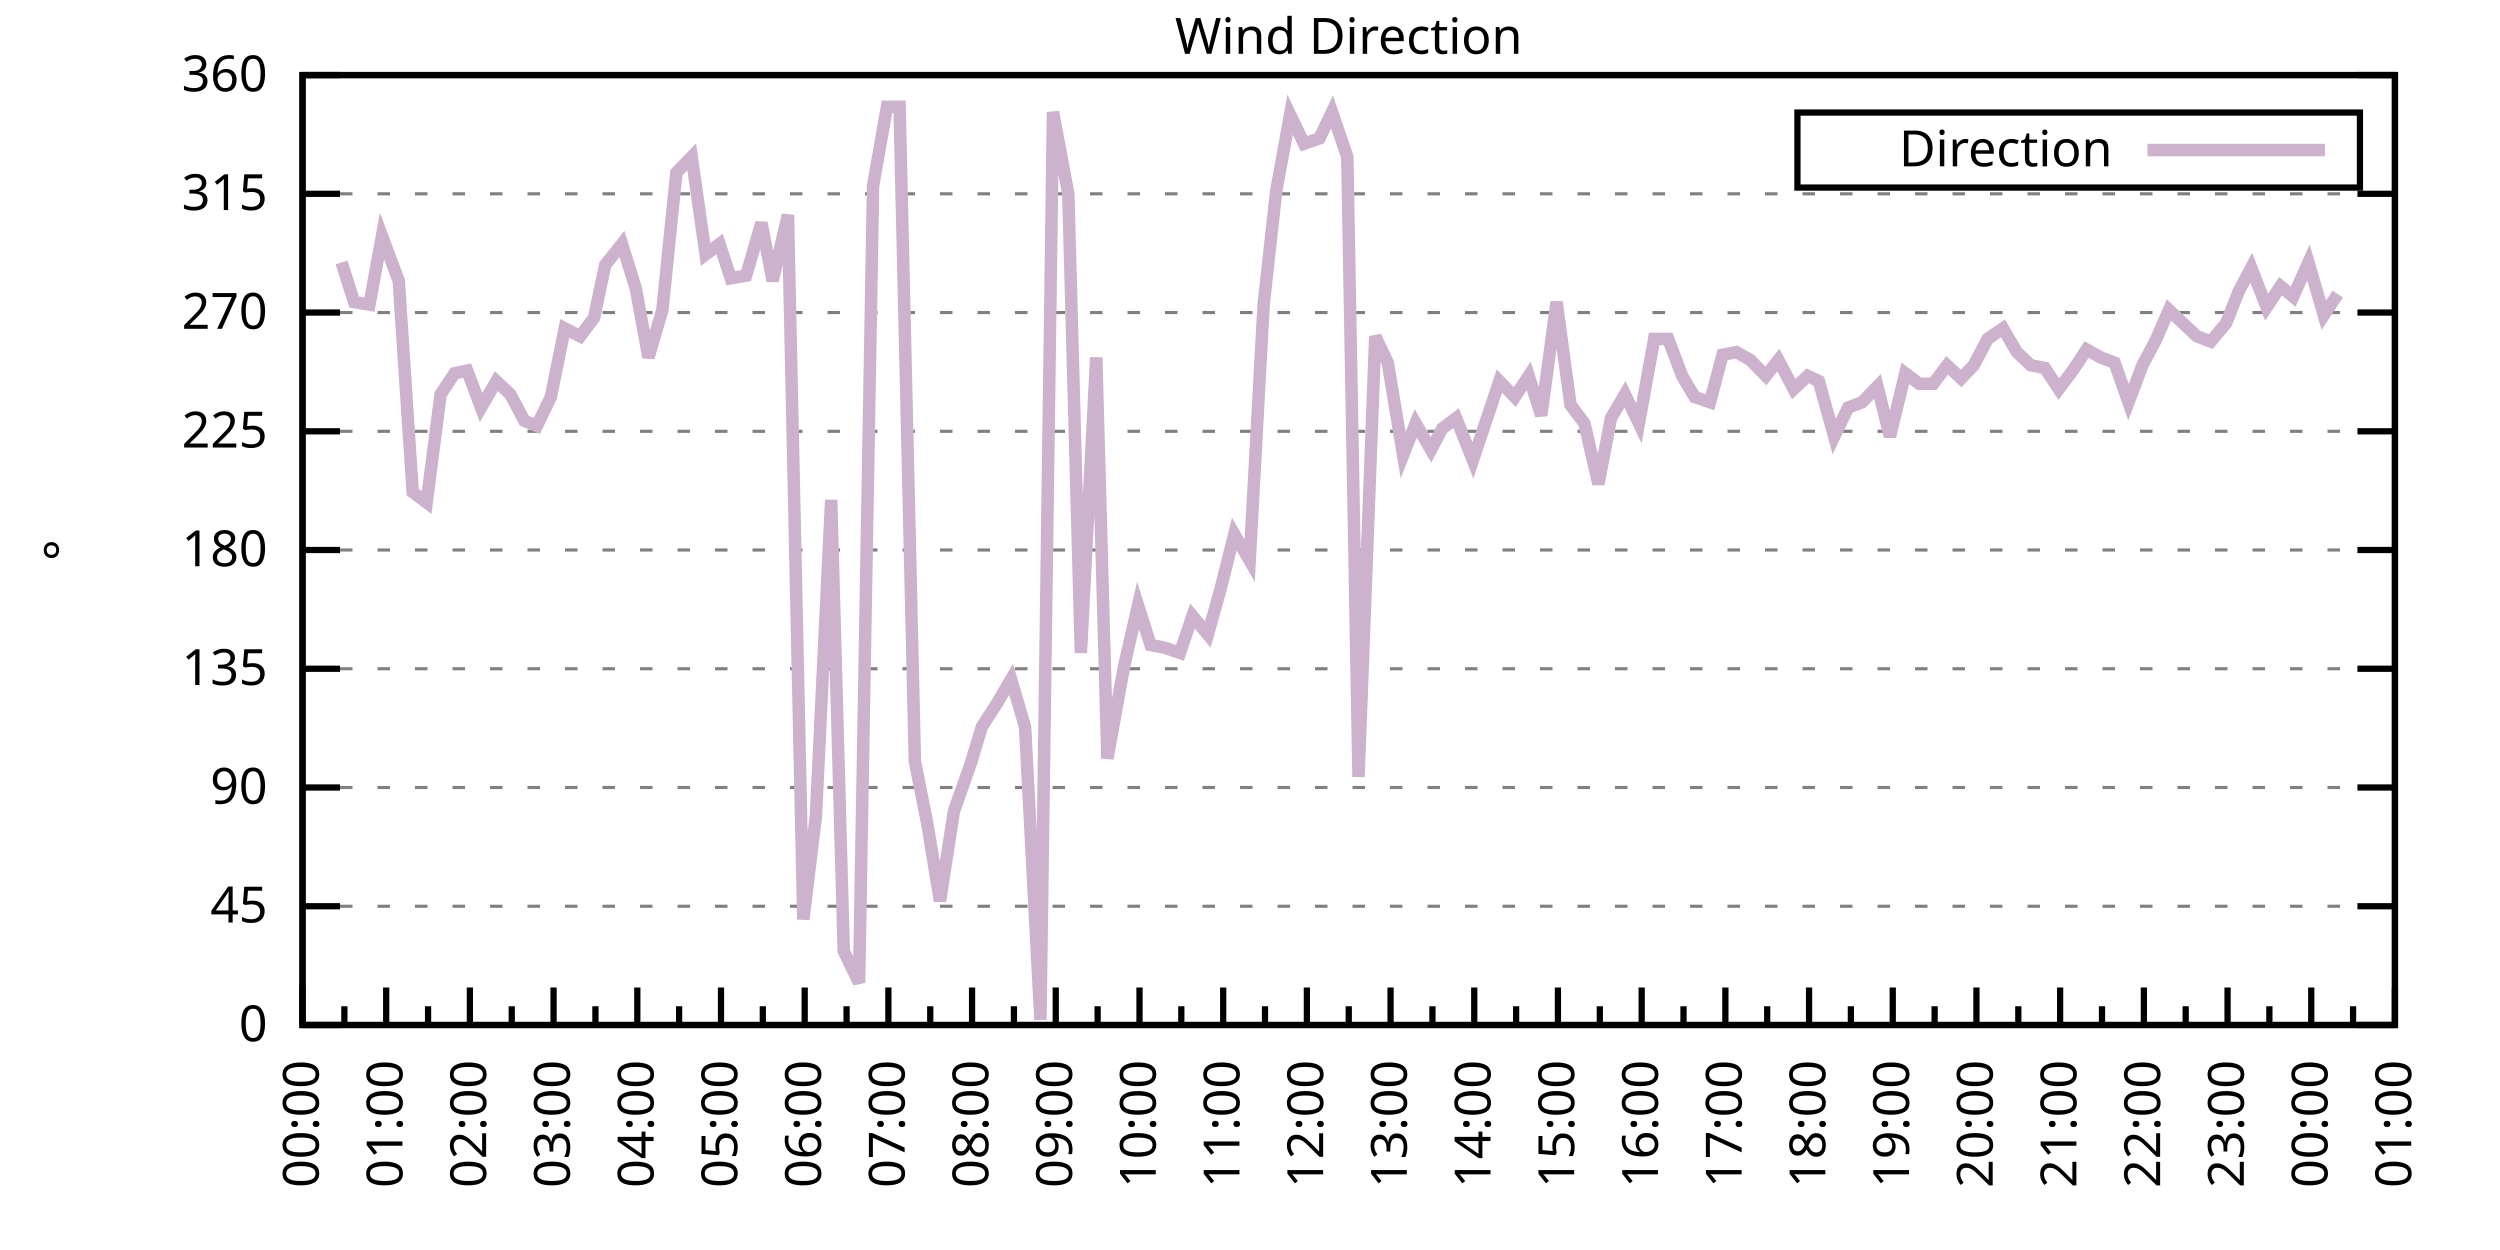
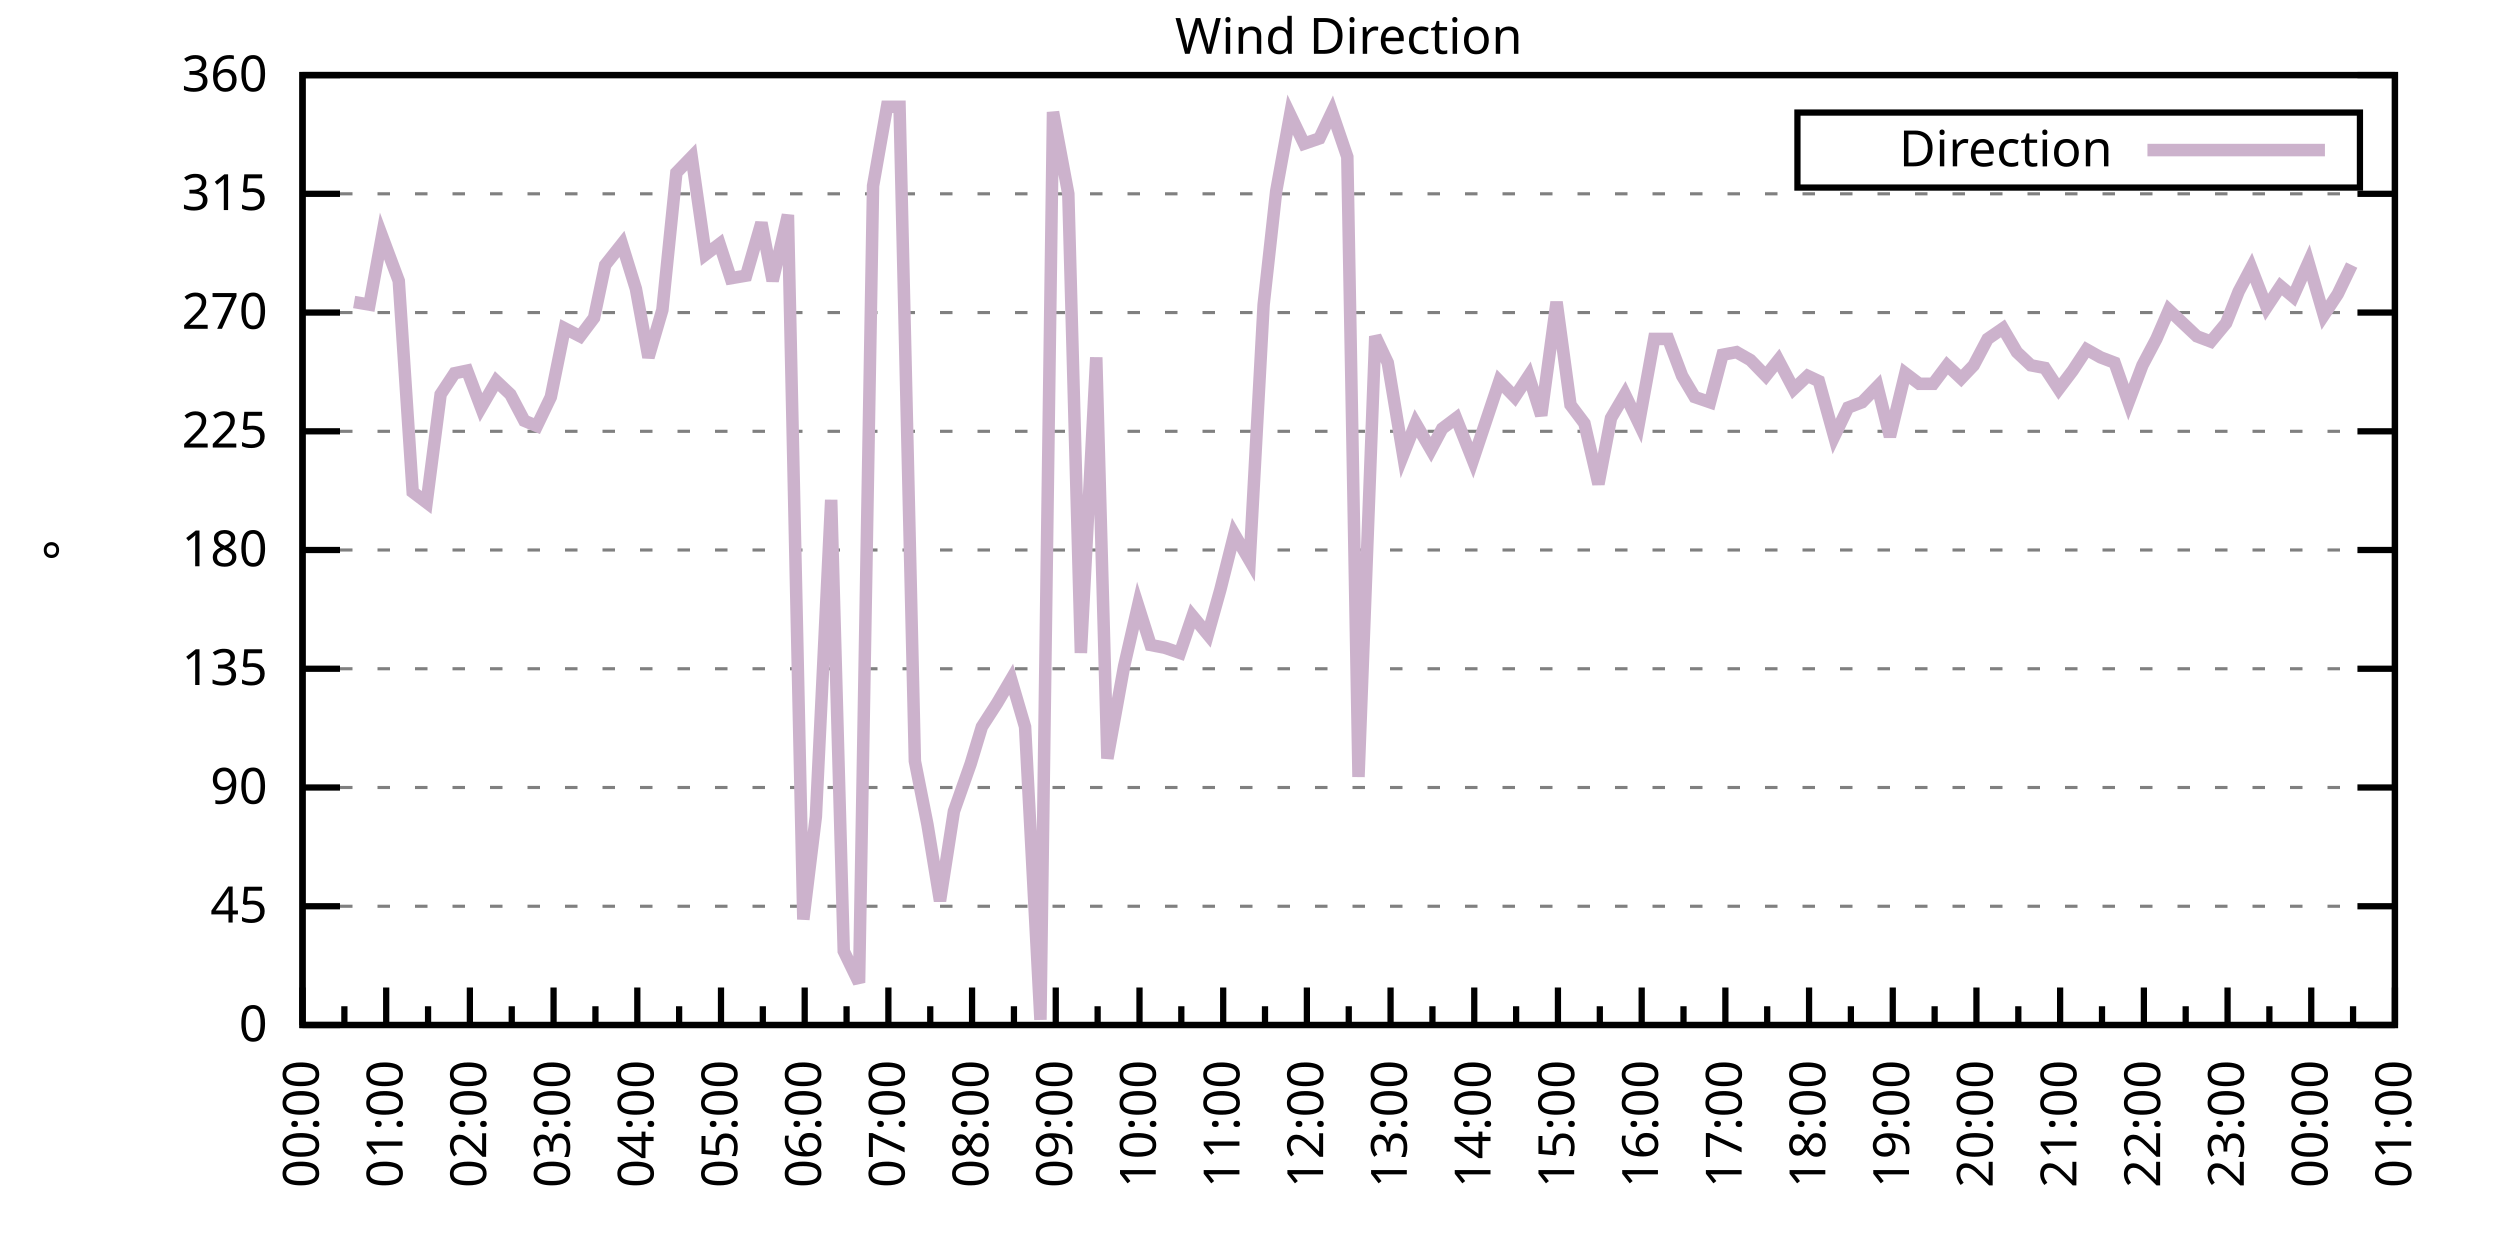
<svg xmlns="http://www.w3.org/2000/svg" xmlns:xlink="http://www.w3.org/1999/xlink" width="400" height="200" viewBox="0 0 400 200">
  <g id="gnuplot_canvas">
    <rect x="0" y="0" width="400" height="200" fill="none" />
    <defs>
      <circle id="gpDot" r="0.5" stroke-width="0.5" stroke="currentColor" />
      <path id="gpPt0" stroke-width="0.333" stroke="currentColor" d="M-1,0 h2 M0,-1 v2" />
      <path id="gpPt1" stroke-width="0.333" stroke="currentColor" d="M-1,-1 L1,1 M1,-1 L-1,1" />
      <path id="gpPt2" stroke-width="0.333" stroke="currentColor" d="M-1,0 L1,0 M0,-1 L0,1 M-1,-1 L1,1 M-1,1 L1,-1" />
      <rect id="gpPt3" stroke-width="0.333" stroke="currentColor" x="-1" y="-1" width="2" height="2" />
      <rect id="gpPt4" stroke-width="0.333" stroke="currentColor" fill="currentColor" x="-1" y="-1" width="2" height="2" />
      <circle id="gpPt5" stroke-width="0.333" stroke="currentColor" cx="0" cy="0" r="1" />
      <use xlink:href="#gpPt5" id="gpPt6" fill="currentColor" stroke="none" />
      <path id="gpPt7" stroke-width="0.333" stroke="currentColor" d="M0,-1.33 L-1.33,0.67 L1.33,0.67 z" />
      <use xlink:href="#gpPt7" id="gpPt8" fill="currentColor" stroke="none" />
      <use xlink:href="#gpPt7" id="gpPt9" stroke="currentColor" transform="rotate(180)" />
      <use xlink:href="#gpPt9" id="gpPt10" fill="currentColor" stroke="none" />
      <use xlink:href="#gpPt3" id="gpPt11" stroke="currentColor" transform="rotate(45)" />
      <use xlink:href="#gpPt11" id="gpPt12" fill="currentColor" stroke="none" />
      <path id="gpPt13" stroke-width="0.333" stroke="currentColor" d="M0,1.330 L1.265,0.411 L0.782,-1.067 L-0.782,-1.076 L-1.265,0.411 z" />
      <use xlink:href="#gpPt13" id="gpPt14" fill="currentColor" stroke="none" />
      <filter id="textbox" filterUnits="objectBoundingBox" x="0" y="0" height="1" width="1">
        <feFlood flood-color="white" flood-opacity="1" result="bgnd" />
        <feComposite in="SourceGraphic" in2="bgnd" operator="atop" />
      </filter>
      <filter id="greybox" filterUnits="objectBoundingBox" x="0" y="0" height="1" width="1">
        <feFlood flood-color="lightgrey" flood-opacity="1" result="grey" />
        <feComposite in="SourceGraphic" in2="grey" operator="atop" />
      </filter>
    </defs>
    <g fill="none" color="white" stroke="currentColor" stroke-width="1.00" stroke-linecap="butt" stroke-linejoin="miter">
</g>
    <g fill="none" color="black" stroke="currentColor" stroke-width="1.00" stroke-linecap="butt" stroke-linejoin="miter">
      <g stroke="none" shape-rendering="crispEdges">
        <polygon fill="rgb(255, 255, 255)" points="48.40,164.00 383.18,164.00 383.18,12.02 48.40,12.02 " />
      </g>
    </g>
    <g fill="none" color="black" stroke="currentColor" stroke-width="1.00" stroke-linecap="butt" stroke-linejoin="miter">
</g>
    <g fill="none" color="black" stroke="black" stroke-width="0.50" stroke-linecap="butt" stroke-linejoin="miter">
</g>
    <g fill="none" color="gray" stroke="currentColor" stroke-width="0.50" stroke-linecap="butt" stroke-linejoin="miter">
      <path stroke="gray" stroke-dasharray="2,4" class="gridline" d="M48.40,164.00 L383.19,164.00  " />
    </g>
    <g fill="none" color="gray" stroke="gray" stroke-width="1.00" stroke-linecap="butt" stroke-linejoin="miter">
</g>
    <g fill="none" color="black" stroke="currentColor" stroke-width="1.00" stroke-linecap="butt" stroke-linejoin="miter">
      <path stroke="black" d="M48.40,164.00 L54.40,164.00 M383.19,164.00 L377.19,164.00  " />
      <g transform="translate(42.80,166.60)" stroke="none" fill="black" font-family="Sans" font-size="8.00" text-anchor="end">
        <text>
          <tspan font-family="Sans"> 0</tspan>
        </text>
      </g>
    </g>
    <g fill="none" color="black" stroke="currentColor" stroke-width="1.00" stroke-linecap="butt" stroke-linejoin="miter">
</g>
    <g fill="none" color="black" stroke="black" stroke-width="0.50" stroke-linecap="butt" stroke-linejoin="miter">
</g>
    <g fill="none" color="gray" stroke="currentColor" stroke-width="0.50" stroke-linecap="butt" stroke-linejoin="miter">
      <path stroke="gray" stroke-dasharray="2,4" class="gridline" d="M48.40,145.00 L383.19,145.00  " />
    </g>
    <g fill="none" color="gray" stroke="gray" stroke-width="1.00" stroke-linecap="butt" stroke-linejoin="miter">
</g>
    <g fill="none" color="black" stroke="currentColor" stroke-width="1.00" stroke-linecap="butt" stroke-linejoin="miter">
      <path stroke="black" d="M48.40,145.00 L54.40,145.00 M383.19,145.00 L377.19,145.00  " />
      <g transform="translate(42.80,147.60)" stroke="none" fill="black" font-family="Sans" font-size="8.00" text-anchor="end">
        <text>
          <tspan font-family="Sans"> 45</tspan>
        </text>
      </g>
    </g>
    <g fill="none" color="black" stroke="currentColor" stroke-width="1.00" stroke-linecap="butt" stroke-linejoin="miter">
</g>
    <g fill="none" color="black" stroke="black" stroke-width="0.50" stroke-linecap="butt" stroke-linejoin="miter">
</g>
    <g fill="none" color="gray" stroke="currentColor" stroke-width="0.50" stroke-linecap="butt" stroke-linejoin="miter">
      <path stroke="gray" stroke-dasharray="2,4" class="gridline" d="M48.40,126.00 L383.19,126.00  " />
    </g>
    <g fill="none" color="gray" stroke="gray" stroke-width="1.00" stroke-linecap="butt" stroke-linejoin="miter">
</g>
    <g fill="none" color="black" stroke="currentColor" stroke-width="1.00" stroke-linecap="butt" stroke-linejoin="miter">
      <path stroke="black" d="M48.40,126.00 L54.40,126.00 M383.19,126.00 L377.19,126.00  " />
      <g transform="translate(42.80,128.60)" stroke="none" fill="black" font-family="Sans" font-size="8.00" text-anchor="end">
        <text>
          <tspan font-family="Sans"> 90</tspan>
        </text>
      </g>
    </g>
    <g fill="none" color="black" stroke="currentColor" stroke-width="1.00" stroke-linecap="butt" stroke-linejoin="miter">
</g>
    <g fill="none" color="black" stroke="black" stroke-width="0.50" stroke-linecap="butt" stroke-linejoin="miter">
</g>
    <g fill="none" color="gray" stroke="currentColor" stroke-width="0.50" stroke-linecap="butt" stroke-linejoin="miter">
      <path stroke="gray" stroke-dasharray="2,4" class="gridline" d="M48.40,107.00 L383.19,107.00  " />
    </g>
    <g fill="none" color="gray" stroke="gray" stroke-width="1.00" stroke-linecap="butt" stroke-linejoin="miter">
</g>
    <g fill="none" color="black" stroke="currentColor" stroke-width="1.00" stroke-linecap="butt" stroke-linejoin="miter">
      <path stroke="black" d="M48.40,107.00 L54.40,107.00 M383.19,107.00 L377.19,107.00  " />
      <g transform="translate(42.80,109.60)" stroke="none" fill="black" font-family="Sans" font-size="8.00" text-anchor="end">
        <text>
          <tspan font-family="Sans"> 135</tspan>
        </text>
      </g>
    </g>
    <g fill="none" color="black" stroke="currentColor" stroke-width="1.00" stroke-linecap="butt" stroke-linejoin="miter">
</g>
    <g fill="none" color="black" stroke="black" stroke-width="0.50" stroke-linecap="butt" stroke-linejoin="miter">
</g>
    <g fill="none" color="gray" stroke="currentColor" stroke-width="0.50" stroke-linecap="butt" stroke-linejoin="miter">
      <path stroke="gray" stroke-dasharray="2,4" class="gridline" d="M48.40,88.00 L383.19,88.00  " />
    </g>
    <g fill="none" color="gray" stroke="gray" stroke-width="1.00" stroke-linecap="butt" stroke-linejoin="miter">
</g>
    <g fill="none" color="black" stroke="currentColor" stroke-width="1.00" stroke-linecap="butt" stroke-linejoin="miter">
      <path stroke="black" d="M48.40,88.00 L54.40,88.00 M383.19,88.00 L377.19,88.00  " />
      <g transform="translate(42.80,90.60)" stroke="none" fill="black" font-family="Sans" font-size="8.00" text-anchor="end">
        <text>
          <tspan font-family="Sans"> 180</tspan>
        </text>
      </g>
    </g>
    <g fill="none" color="black" stroke="currentColor" stroke-width="1.00" stroke-linecap="butt" stroke-linejoin="miter">
</g>
    <g fill="none" color="black" stroke="black" stroke-width="0.50" stroke-linecap="butt" stroke-linejoin="miter">
</g>
    <g fill="none" color="gray" stroke="currentColor" stroke-width="0.50" stroke-linecap="butt" stroke-linejoin="miter">
      <path stroke="gray" stroke-dasharray="2,4" class="gridline" d="M48.40,69.01 L383.19,69.01  " />
    </g>
    <g fill="none" color="gray" stroke="gray" stroke-width="1.00" stroke-linecap="butt" stroke-linejoin="miter">
</g>
    <g fill="none" color="black" stroke="currentColor" stroke-width="1.00" stroke-linecap="butt" stroke-linejoin="miter">
      <path stroke="black" d="M48.40,69.01 L54.40,69.01 M383.19,69.01 L377.19,69.01  " />
      <g transform="translate(42.80,71.61)" stroke="none" fill="black" font-family="Sans" font-size="8.00" text-anchor="end">
        <text>
          <tspan font-family="Sans"> 225</tspan>
        </text>
      </g>
    </g>
    <g fill="none" color="black" stroke="currentColor" stroke-width="1.00" stroke-linecap="butt" stroke-linejoin="miter">
</g>
    <g fill="none" color="black" stroke="black" stroke-width="0.50" stroke-linecap="butt" stroke-linejoin="miter">
</g>
    <g fill="none" color="gray" stroke="currentColor" stroke-width="0.50" stroke-linecap="butt" stroke-linejoin="miter">
      <path stroke="gray" stroke-dasharray="2,4" class="gridline" d="M48.40,50.01 L383.19,50.01  " />
    </g>
    <g fill="none" color="gray" stroke="gray" stroke-width="1.00" stroke-linecap="butt" stroke-linejoin="miter">
</g>
    <g fill="none" color="black" stroke="currentColor" stroke-width="1.00" stroke-linecap="butt" stroke-linejoin="miter">
      <path stroke="black" d="M48.40,50.01 L54.40,50.01 M383.19,50.01 L377.19,50.01  " />
      <g transform="translate(42.80,52.61)" stroke="none" fill="black" font-family="Sans" font-size="8.00" text-anchor="end">
        <text>
          <tspan font-family="Sans"> 270</tspan>
        </text>
      </g>
    </g>
    <g fill="none" color="black" stroke="currentColor" stroke-width="1.00" stroke-linecap="butt" stroke-linejoin="miter">
</g>
    <g fill="none" color="black" stroke="black" stroke-width="0.50" stroke-linecap="butt" stroke-linejoin="miter">
</g>
    <g fill="none" color="gray" stroke="currentColor" stroke-width="0.50" stroke-linecap="butt" stroke-linejoin="miter">
      <path stroke="gray" stroke-dasharray="2,4" class="gridline" d="M48.40,31.01 L383.19,31.01  " />
    </g>
    <g fill="none" color="gray" stroke="gray" stroke-width="1.00" stroke-linecap="butt" stroke-linejoin="miter">
</g>
    <g fill="none" color="black" stroke="currentColor" stroke-width="1.00" stroke-linecap="butt" stroke-linejoin="miter">
      <path stroke="black" d="M48.40,31.01 L54.40,31.01 M383.19,31.01 L377.19,31.01  " />
      <g transform="translate(42.80,33.61)" stroke="none" fill="black" font-family="Sans" font-size="8.00" text-anchor="end">
        <text>
          <tspan font-family="Sans"> 315</tspan>
        </text>
      </g>
    </g>
    <g fill="none" color="black" stroke="currentColor" stroke-width="1.00" stroke-linecap="butt" stroke-linejoin="miter">
</g>
    <g fill="none" color="black" stroke="black" stroke-width="0.50" stroke-linecap="butt" stroke-linejoin="miter">
</g>
    <g fill="none" color="gray" stroke="currentColor" stroke-width="0.50" stroke-linecap="butt" stroke-linejoin="miter">
      <path stroke="gray" stroke-dasharray="2,4" class="gridline" d="M48.40,12.01 L383.19,12.01  " />
    </g>
    <g fill="none" color="gray" stroke="gray" stroke-width="1.00" stroke-linecap="butt" stroke-linejoin="miter">
</g>
    <g fill="none" color="black" stroke="currentColor" stroke-width="1.00" stroke-linecap="butt" stroke-linejoin="miter">
      <path stroke="black" d="M48.40,12.01 L54.40,12.01 M383.19,12.01 L377.19,12.01  " />
      <g transform="translate(42.80,14.61)" stroke="none" fill="black" font-family="Sans" font-size="8.00" text-anchor="end">
        <text>
          <tspan font-family="Sans"> 360</tspan>
        </text>
      </g>
    </g>
    <g fill="none" color="black" stroke="currentColor" stroke-width="1.00" stroke-linecap="butt" stroke-linejoin="miter">
      <path stroke="black" d="M48.40,164.00 L48.40,158.00  " />
      <g transform="translate(51.00,169.60) rotate(270)" stroke="none" fill="black" font-family="Sans" font-size="8.00" text-anchor="end">
        <text>
          <tspan font-family="Sans">00:00</tspan>
        </text>
      </g>
    </g>
    <g fill="none" color="black" stroke="currentColor" stroke-width="1.00" stroke-linecap="butt" stroke-linejoin="miter">
      <path stroke="black" d="M55.10,164.00 L55.10,161.00 M61.79,164.00 L61.79,158.00  " />
      <g transform="translate(64.39,169.60) rotate(270)" stroke="none" fill="black" font-family="Sans" font-size="8.00" text-anchor="end">
        <text>
          <tspan font-family="Sans">01:00</tspan>
        </text>
      </g>
    </g>
    <g fill="none" color="black" stroke="currentColor" stroke-width="1.00" stroke-linecap="butt" stroke-linejoin="miter">
      <path stroke="black" d="M68.49,164.00 L68.49,161.00 M75.18,164.00 L75.18,158.00  " />
      <g transform="translate(77.78,169.60) rotate(270)" stroke="none" fill="black" font-family="Sans" font-size="8.00" text-anchor="end">
        <text>
          <tspan font-family="Sans">02:00</tspan>
        </text>
      </g>
    </g>
    <g fill="none" color="black" stroke="currentColor" stroke-width="1.00" stroke-linecap="butt" stroke-linejoin="miter">
      <path stroke="black" d="M81.88,164.00 L81.88,161.00 M88.57,164.00 L88.57,158.00  " />
      <g transform="translate(91.17,169.60) rotate(270)" stroke="none" fill="black" font-family="Sans" font-size="8.00" text-anchor="end">
        <text>
          <tspan font-family="Sans">03:00</tspan>
        </text>
      </g>
    </g>
    <g fill="none" color="black" stroke="currentColor" stroke-width="1.00" stroke-linecap="butt" stroke-linejoin="miter">
      <path stroke="black" d="M95.27,164.00 L95.27,161.00 M101.97,164.00 L101.97,158.00  " />
      <g transform="translate(104.57,169.60) rotate(270)" stroke="none" fill="black" font-family="Sans" font-size="8.00" text-anchor="end">
        <text>
          <tspan font-family="Sans">04:00</tspan>
        </text>
      </g>
    </g>
    <g fill="none" color="black" stroke="currentColor" stroke-width="1.00" stroke-linecap="butt" stroke-linejoin="miter">
      <path stroke="black" d="M108.66,164.00 L108.66,161.00 M115.36,164.00 L115.36,158.00  " />
      <g transform="translate(117.96,169.60) rotate(270)" stroke="none" fill="black" font-family="Sans" font-size="8.00" text-anchor="end">
        <text>
          <tspan font-family="Sans">05:00</tspan>
        </text>
      </g>
    </g>
    <g fill="none" color="black" stroke="currentColor" stroke-width="1.00" stroke-linecap="butt" stroke-linejoin="miter">
      <path stroke="black" d="M122.05,164.00 L122.05,161.00 M128.75,164.00 L128.75,158.00  " />
      <g transform="translate(131.35,169.60) rotate(270)" stroke="none" fill="black" font-family="Sans" font-size="8.00" text-anchor="end">
        <text>
          <tspan font-family="Sans">06:00</tspan>
        </text>
      </g>
    </g>
    <g fill="none" color="black" stroke="currentColor" stroke-width="1.00" stroke-linecap="butt" stroke-linejoin="miter">
      <path stroke="black" d="M135.45,164.00 L135.45,161.00 M142.14,164.00 L142.14,158.00  " />
      <g transform="translate(144.74,169.60) rotate(270)" stroke="none" fill="black" font-family="Sans" font-size="8.00" text-anchor="end">
        <text>
          <tspan font-family="Sans">07:00</tspan>
        </text>
      </g>
    </g>
    <g fill="none" color="black" stroke="currentColor" stroke-width="1.00" stroke-linecap="butt" stroke-linejoin="miter">
      <path stroke="black" d="M148.84,164.00 L148.84,161.00 M155.53,164.00 L155.53,158.00  " />
      <g transform="translate(158.13,169.60) rotate(270)" stroke="none" fill="black" font-family="Sans" font-size="8.00" text-anchor="end">
        <text>
          <tspan font-family="Sans">08:00</tspan>
        </text>
      </g>
    </g>
    <g fill="none" color="black" stroke="currentColor" stroke-width="1.00" stroke-linecap="butt" stroke-linejoin="miter">
      <path stroke="black" d="M162.23,164.00 L162.23,161.00 M168.92,164.00 L168.92,158.00  " />
      <g transform="translate(171.52,169.60) rotate(270)" stroke="none" fill="black" font-family="Sans" font-size="8.00" text-anchor="end">
        <text>
          <tspan font-family="Sans">09:00</tspan>
        </text>
      </g>
    </g>
    <g fill="none" color="black" stroke="currentColor" stroke-width="1.00" stroke-linecap="butt" stroke-linejoin="miter">
      <path stroke="black" d="M175.62,164.00 L175.62,161.00 M182.32,164.00 L182.32,158.00  " />
      <g transform="translate(184.92,169.60) rotate(270)" stroke="none" fill="black" font-family="Sans" font-size="8.00" text-anchor="end">
        <text>
          <tspan font-family="Sans">10:00</tspan>
        </text>
      </g>
    </g>
    <g fill="none" color="black" stroke="currentColor" stroke-width="1.00" stroke-linecap="butt" stroke-linejoin="miter">
      <path stroke="black" d="M189.01,164.00 L189.01,161.00 M195.71,164.00 L195.71,158.00  " />
      <g transform="translate(198.31,169.60) rotate(270)" stroke="none" fill="black" font-family="Sans" font-size="8.00" text-anchor="end">
        <text>
          <tspan font-family="Sans">11:00</tspan>
        </text>
      </g>
    </g>
    <g fill="none" color="black" stroke="currentColor" stroke-width="1.00" stroke-linecap="butt" stroke-linejoin="miter">
      <path stroke="black" d="M202.40,164.00 L202.40,161.00 M209.10,164.00 L209.10,158.00  " />
      <g transform="translate(211.70,169.60) rotate(270)" stroke="none" fill="black" font-family="Sans" font-size="8.00" text-anchor="end">
        <text>
          <tspan font-family="Sans">12:00</tspan>
        </text>
      </g>
    </g>
    <g fill="none" color="black" stroke="currentColor" stroke-width="1.00" stroke-linecap="butt" stroke-linejoin="miter">
      <path stroke="black" d="M215.80,164.00 L215.80,161.00 M222.49,164.00 L222.49,158.00  " />
      <g transform="translate(225.09,169.60) rotate(270)" stroke="none" fill="black" font-family="Sans" font-size="8.00" text-anchor="end">
        <text>
          <tspan font-family="Sans">13:00</tspan>
        </text>
      </g>
    </g>
    <g fill="none" color="black" stroke="currentColor" stroke-width="1.00" stroke-linecap="butt" stroke-linejoin="miter">
      <path stroke="black" d="M229.19,164.00 L229.19,161.00 M235.88,164.00 L235.88,158.00  " />
      <g transform="translate(238.48,169.60) rotate(270)" stroke="none" fill="black" font-family="Sans" font-size="8.00" text-anchor="end">
        <text>
          <tspan font-family="Sans">14:00</tspan>
        </text>
      </g>
    </g>
    <g fill="none" color="black" stroke="currentColor" stroke-width="1.00" stroke-linecap="butt" stroke-linejoin="miter">
      <path stroke="black" d="M242.58,164.00 L242.58,161.00 M249.27,164.00 L249.27,158.00  " />
      <g transform="translate(251.87,169.60) rotate(270)" stroke="none" fill="black" font-family="Sans" font-size="8.00" text-anchor="end">
        <text>
          <tspan font-family="Sans">15:00</tspan>
        </text>
      </g>
    </g>
    <g fill="none" color="black" stroke="currentColor" stroke-width="1.00" stroke-linecap="butt" stroke-linejoin="miter">
      <path stroke="black" d="M255.97,164.00 L255.97,161.00 M262.67,164.00 L262.67,158.00  " />
      <g transform="translate(265.27,169.60) rotate(270)" stroke="none" fill="black" font-family="Sans" font-size="8.00" text-anchor="end">
        <text>
          <tspan font-family="Sans">16:00</tspan>
        </text>
      </g>
    </g>
    <g fill="none" color="black" stroke="currentColor" stroke-width="1.00" stroke-linecap="butt" stroke-linejoin="miter">
      <path stroke="black" d="M269.36,164.00 L269.36,161.00 M276.06,164.00 L276.06,158.00  " />
      <g transform="translate(278.66,169.60) rotate(270)" stroke="none" fill="black" font-family="Sans" font-size="8.00" text-anchor="end">
        <text>
          <tspan font-family="Sans">17:00</tspan>
        </text>
      </g>
    </g>
    <g fill="none" color="black" stroke="currentColor" stroke-width="1.00" stroke-linecap="butt" stroke-linejoin="miter">
      <path stroke="black" d="M282.75,164.00 L282.75,161.00 M289.45,164.00 L289.45,158.00  " />
      <g transform="translate(292.05,169.60) rotate(270)" stroke="none" fill="black" font-family="Sans" font-size="8.00" text-anchor="end">
        <text>
          <tspan font-family="Sans">18:00</tspan>
        </text>
      </g>
    </g>
    <g fill="none" color="black" stroke="currentColor" stroke-width="1.00" stroke-linecap="butt" stroke-linejoin="miter">
      <path stroke="black" d="M296.14,164.00 L296.14,161.00 M302.84,164.00 L302.84,158.00  " />
      <g transform="translate(305.44,169.60) rotate(270)" stroke="none" fill="black" font-family="Sans" font-size="8.00" text-anchor="end">
        <text>
          <tspan font-family="Sans">19:00</tspan>
        </text>
      </g>
    </g>
    <g fill="none" color="black" stroke="currentColor" stroke-width="1.00" stroke-linecap="butt" stroke-linejoin="miter">
      <path stroke="black" d="M309.54,164.00 L309.54,161.00 M316.23,164.00 L316.23,158.00  " />
      <g transform="translate(318.83,169.60) rotate(270)" stroke="none" fill="black" font-family="Sans" font-size="8.00" text-anchor="end">
        <text>
          <tspan font-family="Sans">20:00</tspan>
        </text>
      </g>
    </g>
    <g fill="none" color="black" stroke="currentColor" stroke-width="1.00" stroke-linecap="butt" stroke-linejoin="miter">
      <path stroke="black" d="M322.93,164.00 L322.93,161.00 M329.62,164.00 L329.62,158.00  " />
      <g transform="translate(332.22,169.60) rotate(270)" stroke="none" fill="black" font-family="Sans" font-size="8.00" text-anchor="end">
        <text>
          <tspan font-family="Sans">21:00</tspan>
        </text>
      </g>
    </g>
    <g fill="none" color="black" stroke="currentColor" stroke-width="1.00" stroke-linecap="butt" stroke-linejoin="miter">
      <path stroke="black" d="M336.32,164.00 L336.32,161.00 M343.02,164.00 L343.02,158.00  " />
      <g transform="translate(345.62,169.60) rotate(270)" stroke="none" fill="black" font-family="Sans" font-size="8.00" text-anchor="end">
        <text>
          <tspan font-family="Sans">22:00</tspan>
        </text>
      </g>
    </g>
    <g fill="none" color="black" stroke="currentColor" stroke-width="1.00" stroke-linecap="butt" stroke-linejoin="miter">
      <path stroke="black" d="M349.71,164.00 L349.71,161.00 M356.41,164.00 L356.41,158.00  " />
      <g transform="translate(359.01,169.60) rotate(270)" stroke="none" fill="black" font-family="Sans" font-size="8.00" text-anchor="end">
        <text>
          <tspan font-family="Sans">23:00</tspan>
        </text>
      </g>
    </g>
    <g fill="none" color="black" stroke="currentColor" stroke-width="1.00" stroke-linecap="butt" stroke-linejoin="miter">
      <path stroke="black" d="M363.10,164.00 L363.10,161.00 M369.80,164.00 L369.80,158.00  " />
      <g transform="translate(372.40,169.60) rotate(270)" stroke="none" fill="black" font-family="Sans" font-size="8.00" text-anchor="end">
        <text>
          <tspan font-family="Sans">00:00</tspan>
        </text>
      </g>
    </g>
    <g fill="none" color="black" stroke="currentColor" stroke-width="1.00" stroke-linecap="butt" stroke-linejoin="miter">
      <path stroke="black" d="M376.49,164.00 L376.49,161.00 M383.19,164.00 L383.19,158.00  " />
      <g transform="translate(385.79,169.60) rotate(270)" stroke="none" fill="black" font-family="Sans" font-size="8.00" text-anchor="end">
        <text>
          <tspan font-family="Sans">01:00</tspan>
        </text>
      </g>
    </g>
    <g fill="none" color="black" stroke="currentColor" stroke-width="1.00" stroke-linecap="butt" stroke-linejoin="miter">
</g>
    <g fill="none" color="black" stroke="currentColor" stroke-width="1.00" stroke-linecap="butt" stroke-linejoin="miter">
      <path stroke="black" d="M48.40,12.01 L48.40,164.00 L383.19,164.00 L383.19,12.01 L48.40,12.01 Z  " />
    </g>
    <g fill="none" color="black" stroke="currentColor" stroke-width="1.00" stroke-linecap="butt" stroke-linejoin="miter">
      <g transform="translate(12.80,88.01) rotate(270)" stroke="none" fill="black" font-family="Sans" font-size="8.00" text-anchor="middle">
        <text>
          <tspan font-family="Sans">°</tspan>
        </text>
      </g>
    </g>
    <g fill="none" color="black" stroke="currentColor" stroke-width="1.00" stroke-linecap="butt" stroke-linejoin="miter">
</g>
    <g fill="none" color="black" stroke="currentColor" stroke-width="1.00" stroke-linecap="butt" stroke-linejoin="miter">
      <path stroke="black" d="M287.59,30.01 L287.59,18.01 L377.59,18.01 L377.59,30.01 L287.59,30.01 Z  " />
    </g>
    <g id="Wind_direction_plot_1">
      <g fill="none" color="white" stroke="black" stroke-width="2.00" stroke-linecap="butt" stroke-linejoin="miter">
</g>
      <g fill="none" color="black" stroke="currentColor" stroke-width="2.00" stroke-linecap="butt" stroke-linejoin="miter">
        <g transform="translate(337.99,26.61)" stroke="none" fill="black" font-family="Sans" font-size="8.00" text-anchor="end">
          <text>
            <tspan font-family="Sans">Direction</tspan>
          </text>
        </g>
      </g>
      <g fill="none" color="black" stroke="currentColor" stroke-width="2.00" stroke-linecap="butt" stroke-linejoin="miter">
-         <path stroke="rgb(204, 178, 204)" d="M343.59,24.01 L371.99,24.01 M54.65,41.99 L56.66,48.32 L59.11,48.74 L61.12,37.76 L63.80,44.94 L66.03,78.72   L68.26,80.41 L70.50,63.10 L72.73,59.72 L74.74,59.30 L76.97,65.21 L79.42,60.98 L81.66,63.10 L83.89,67.32   L85.90,68.16 L88.13,63.52 L90.36,52.54 L92.82,53.81 L95.05,50.85 L96.83,42.41 L99.51,39.03 L101.74,46.21   L103.75,57.18 L105.98,49.59 L108.22,27.63 L110.67,25.10 L112.90,40.72 L115.13,39.03 L116.92,44.52 L119.38,44.10   L121.83,35.65 L123.62,44.94 L126.07,34.39 L128.53,147.11 L130.54,130.65 L132.99,79.98 L135.00,152.18 L137.45,157.24   L139.69,29.74 L141.92,17.08 L143.93,17.08 L146.38,121.78 L148.39,131.91 L150.40,144.16 L152.63,129.80 L155.31,122.20   L157.10,116.29 L159.55,112.49 L161.78,108.69 L164.01,116.29 L166.47,163.16 L168.48,17.92 L170.93,31.01 L172.94,104.47   L175.40,57.18 L177.18,121.36 L179.86,106.58 L182.09,96.87 L184.10,103.20 L186.33,103.63 L188.79,104.47 L190.80,98.56   L193.25,101.52 L195.26,94.34 L197.49,85.47 L199.95,89.69 L202.18,48.74 L204.19,30.59 L206.42,18.34 L208.65,22.99   L211.11,22.14 L213.12,17.92 L215.57,25.10 L217.36,124.31 L220.04,53.81 L222.04,58.03 L224.50,72.81 L226.51,67.74   L228.96,71.96 L230.75,68.58 L232.98,66.90 L235.66,73.65 L239.90,60.98 L242.36,63.52 L244.59,60.14 L246.60,66.47   L249.05,48.32 L251.28,64.78 L253.51,67.74 L255.75,77.45 L257.76,66.90 L259.99,63.10 L262.22,67.74 L264.67,54.23   L266.91,54.23 L269.14,60.14 L271.15,63.52 L273.60,64.36 L275.61,56.76 L277.84,56.34 L280.07,57.61 L282.53,60.14   L284.54,57.61 L286.99,62.25 L289.23,60.14 L291.01,60.98 L293.47,69.85 L295.70,65.21 L297.93,64.36 L300.39,61.83   L302.39,69.85 L304.85,59.72 L307.08,61.41 L309.31,61.41 L311.54,58.45 L313.78,60.56 L315.79,58.45 L318.02,54.23   L320.47,52.54 L322.70,56.34 L324.94,58.45 L327.17,58.87 L329.40,62.25 L331.63,59.30 L333.86,55.92 L336.10,57.18   L338.33,58.03 L340.56,64.36 L342.79,58.45 L345.02,54.23 L347.03,49.59 L349.26,51.70 L351.50,53.81 L353.73,54.65   L356.18,51.70 L358.19,46.63 L360.20,42.83 L362.66,49.16 L364.89,45.79 L366.90,47.47 L369.35,41.99 L371.81,50.43   L374.04,47.05  " />
+         <path stroke="rgb(204, 178, 204)" d="M343.59,24.01 L371.99,24.01 M56.66,48.32 L59.11,48.74 L61.12,37.76 L63.80,44.94 L66.03,78.72 L68.26,80.41   L70.50,63.10 L72.73,59.72 L74.74,59.30 L76.97,65.21 L79.42,60.98 L81.66,63.10 L83.89,67.32 L85.90,68.16   L88.13,63.52 L90.36,52.54 L92.82,53.81 L95.05,50.85 L96.83,42.41 L99.51,39.03 L101.74,46.21 L103.75,57.18   L105.98,49.59 L108.22,27.63 L110.67,25.10 L112.90,40.72 L115.13,39.03 L116.92,44.52 L119.38,44.10 L121.83,35.65   L123.62,44.94 L126.07,34.39 L128.53,147.11 L130.54,130.65 L132.99,79.98 L135.00,152.18 L137.45,157.24 L139.69,29.74   L141.92,17.08 L143.93,17.08 L146.38,121.78 L148.39,131.91 L150.40,144.16 L152.63,129.80 L155.31,122.20 L157.10,116.29   L159.55,112.49 L161.78,108.69 L164.01,116.29 L166.47,163.16 L168.48,17.92 L170.93,31.01 L172.94,104.47 L175.40,57.18   L177.18,121.36 L179.86,106.58 L182.09,96.87 L184.10,103.20 L186.33,103.63 L188.79,104.47 L190.80,98.56 L193.25,101.52   L195.26,94.34 L197.49,85.47 L199.95,89.69 L202.18,48.74 L204.19,30.59 L206.42,18.34 L208.65,22.99 L211.11,22.14   L213.12,17.92 L215.57,25.10 L217.36,124.31 L220.04,53.81 L222.04,58.03 L224.50,72.81 L226.51,67.74 L228.96,71.96   L230.75,68.58 L232.98,66.90 L235.66,73.65 L239.90,60.98 L242.36,63.52 L244.59,60.14 L246.60,66.47 L249.05,48.32   L251.28,64.78 L253.51,67.74 L255.75,77.45 L257.76,66.90 L259.99,63.10 L262.22,67.74 L264.67,54.23 L266.91,54.23   L269.14,60.14 L271.15,63.52 L273.60,64.36 L275.61,56.76 L277.84,56.34 L280.07,57.61 L282.53,60.14 L284.54,57.61   L286.99,62.25 L289.23,60.14 L291.01,60.98 L293.47,69.85 L295.70,65.21 L297.93,64.36 L300.39,61.83 L302.39,69.85   L304.85,59.72 L307.08,61.41 L309.31,61.41 L311.54,58.45 L313.78,60.56 L315.79,58.45 L318.02,54.23 L320.47,52.54   L322.70,56.34 L324.94,58.45 L327.17,58.87 L329.40,62.25 L331.63,59.30 L333.86,55.92 L336.10,57.18 L338.33,58.03   L340.56,64.36 L342.79,58.45 L345.02,54.23 L347.03,49.59 L349.26,51.70 L351.50,53.81 L353.73,54.65 L356.18,51.70   L358.19,46.63 L360.20,42.83 L362.66,49.16 L364.89,45.79 L366.90,47.47 L369.35,41.99 L371.81,50.43 L374.04,47.05   L376.27,42.41  " />
      </g>
    </g>
    <g fill="none" color="black" stroke="currentColor" stroke-width="2.00" stroke-linecap="butt" stroke-linejoin="miter">
</g>
    <g fill="none" color="black" stroke="black" stroke-width="1.00" stroke-linecap="butt" stroke-linejoin="miter">
</g>
    <g fill="none" color="black" stroke="currentColor" stroke-width="1.00" stroke-linecap="butt" stroke-linejoin="miter">
      <path stroke="black" d="M48.40,12.01 L48.40,164.00 L383.19,164.00 L383.19,12.01 L48.40,12.01 Z  " />
    </g>
    <g fill="none" color="black" stroke="currentColor" stroke-width="1.00" stroke-linecap="butt" stroke-linejoin="miter">
      <g transform="translate(215.79,8.61)" stroke="none" fill="black" font-family="Sans" font-size="8.00" text-anchor="middle">
        <text>
          <tspan font-family="Sans">Wind Direction</tspan>
        </text>
      </g>
    </g>
    <g fill="none" color="black" stroke="currentColor" stroke-width="1.00" stroke-linecap="butt" stroke-linejoin="miter">
</g>
  </g>
</svg>
